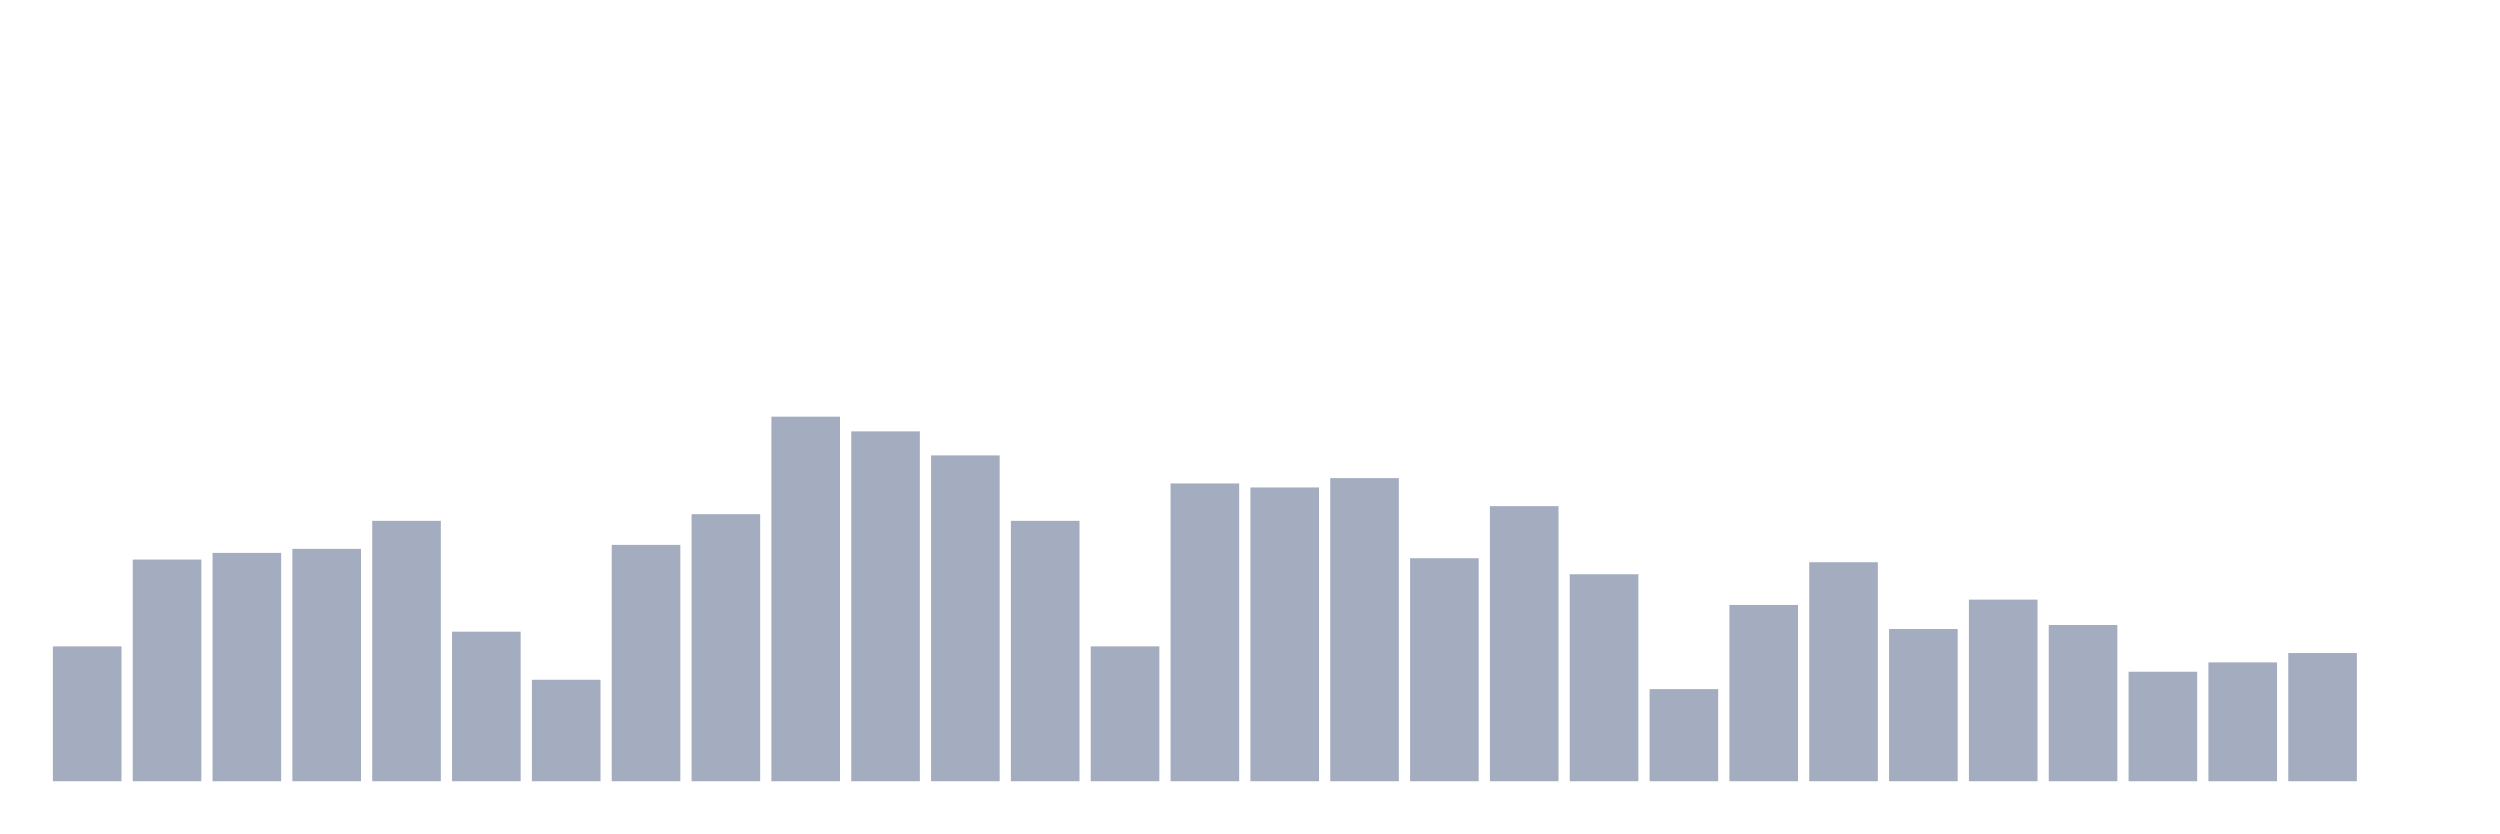
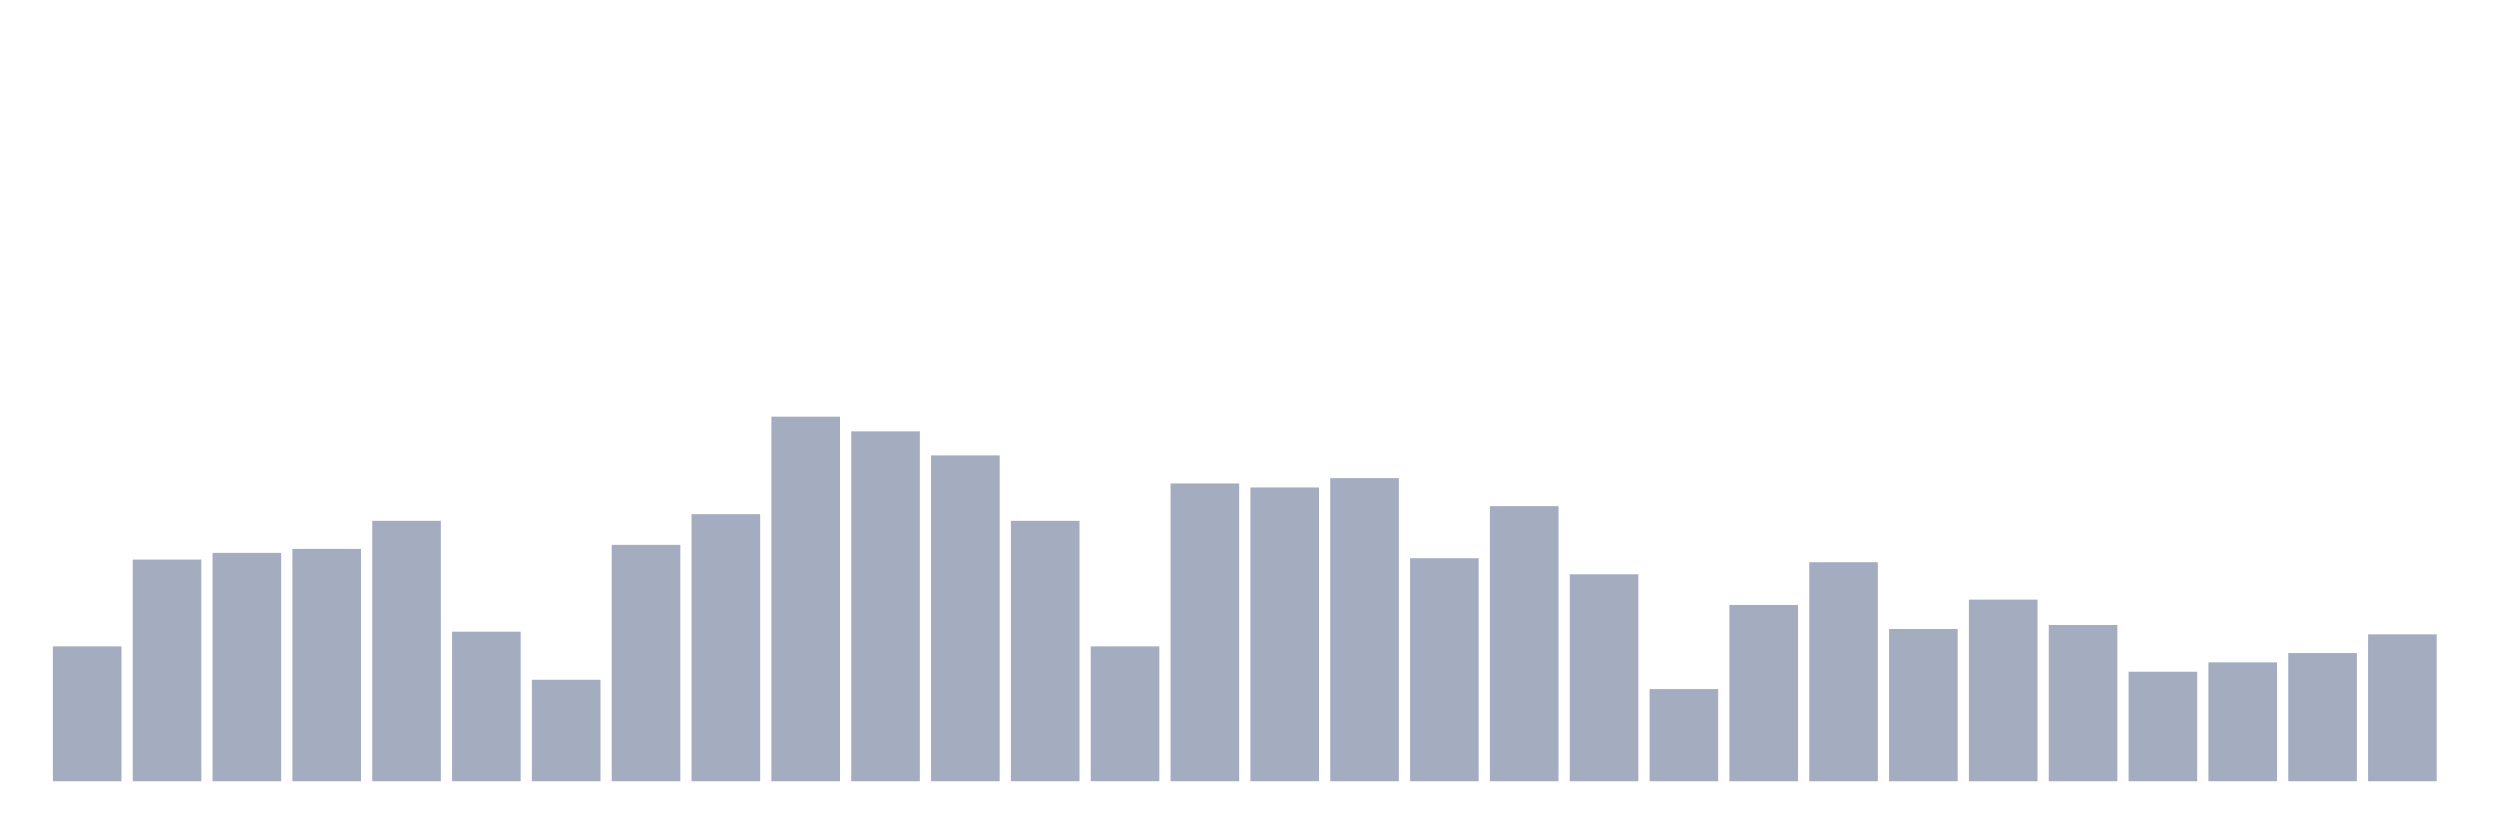
<svg xmlns="http://www.w3.org/2000/svg" viewBox="0 0 480 160">
  <g transform="translate(10,10)">
    <rect class="bar" x="0.153" width="13.175" y="114.103" height="25.897" fill="rgb(164,173,192)" />
    <rect class="bar" x="15.482" width="13.175" y="97.436" height="42.564" fill="rgb(164,173,192)" />
    <rect class="bar" x="30.81" width="13.175" y="96.154" height="43.846" fill="rgb(164,173,192)" />
    <rect class="bar" x="46.138" width="13.175" y="95.385" height="44.615" fill="rgb(164,173,192)" />
    <rect class="bar" x="61.466" width="13.175" y="90" height="50" fill="rgb(164,173,192)" />
    <rect class="bar" x="76.794" width="13.175" y="111.282" height="28.718" fill="rgb(164,173,192)" />
    <rect class="bar" x="92.123" width="13.175" y="120.513" height="19.487" fill="rgb(164,173,192)" />
    <rect class="bar" x="107.451" width="13.175" y="94.615" height="45.385" fill="rgb(164,173,192)" />
    <rect class="bar" x="122.779" width="13.175" y="88.718" height="51.282" fill="rgb(164,173,192)" />
    <rect class="bar" x="138.107" width="13.175" y="70" height="70" fill="rgb(164,173,192)" />
    <rect class="bar" x="153.436" width="13.175" y="72.821" height="67.179" fill="rgb(164,173,192)" />
    <rect class="bar" x="168.764" width="13.175" y="77.436" height="62.564" fill="rgb(164,173,192)" />
    <rect class="bar" x="184.092" width="13.175" y="90" height="50" fill="rgb(164,173,192)" />
    <rect class="bar" x="199.42" width="13.175" y="114.103" height="25.897" fill="rgb(164,173,192)" />
    <rect class="bar" x="214.748" width="13.175" y="82.821" height="57.179" fill="rgb(164,173,192)" />
    <rect class="bar" x="230.077" width="13.175" y="83.59" height="56.41" fill="rgb(164,173,192)" />
    <rect class="bar" x="245.405" width="13.175" y="81.795" height="58.205" fill="rgb(164,173,192)" />
    <rect class="bar" x="260.733" width="13.175" y="97.179" height="42.821" fill="rgb(164,173,192)" />
    <rect class="bar" x="276.061" width="13.175" y="87.179" height="52.821" fill="rgb(164,173,192)" />
    <rect class="bar" x="291.39" width="13.175" y="100.256" height="39.744" fill="rgb(164,173,192)" />
    <rect class="bar" x="306.718" width="13.175" y="122.308" height="17.692" fill="rgb(164,173,192)" />
    <rect class="bar" x="322.046" width="13.175" y="106.154" height="33.846" fill="rgb(164,173,192)" />
    <rect class="bar" x="337.374" width="13.175" y="97.949" height="42.051" fill="rgb(164,173,192)" />
    <rect class="bar" x="352.702" width="13.175" y="110.769" height="29.231" fill="rgb(164,173,192)" />
    <rect class="bar" x="368.031" width="13.175" y="105.128" height="34.872" fill="rgb(164,173,192)" />
    <rect class="bar" x="383.359" width="13.175" y="110" height="30" fill="rgb(164,173,192)" />
    <rect class="bar" x="398.687" width="13.175" y="118.974" height="21.026" fill="rgb(164,173,192)" />
    <rect class="bar" x="414.015" width="13.175" y="117.179" height="22.821" fill="rgb(164,173,192)" />
    <rect class="bar" x="429.344" width="13.175" y="115.385" height="24.615" fill="rgb(164,173,192)" />
-     <rect class="bar" x="444.672" width="13.175" y="140" height="0" fill="rgb(164,173,192)" />
+     <rect class="bar" x="444.672" width="13.175" y="111.795" height="28.205" fill="rgb(164,173,192)" />
  </g>
</svg>
